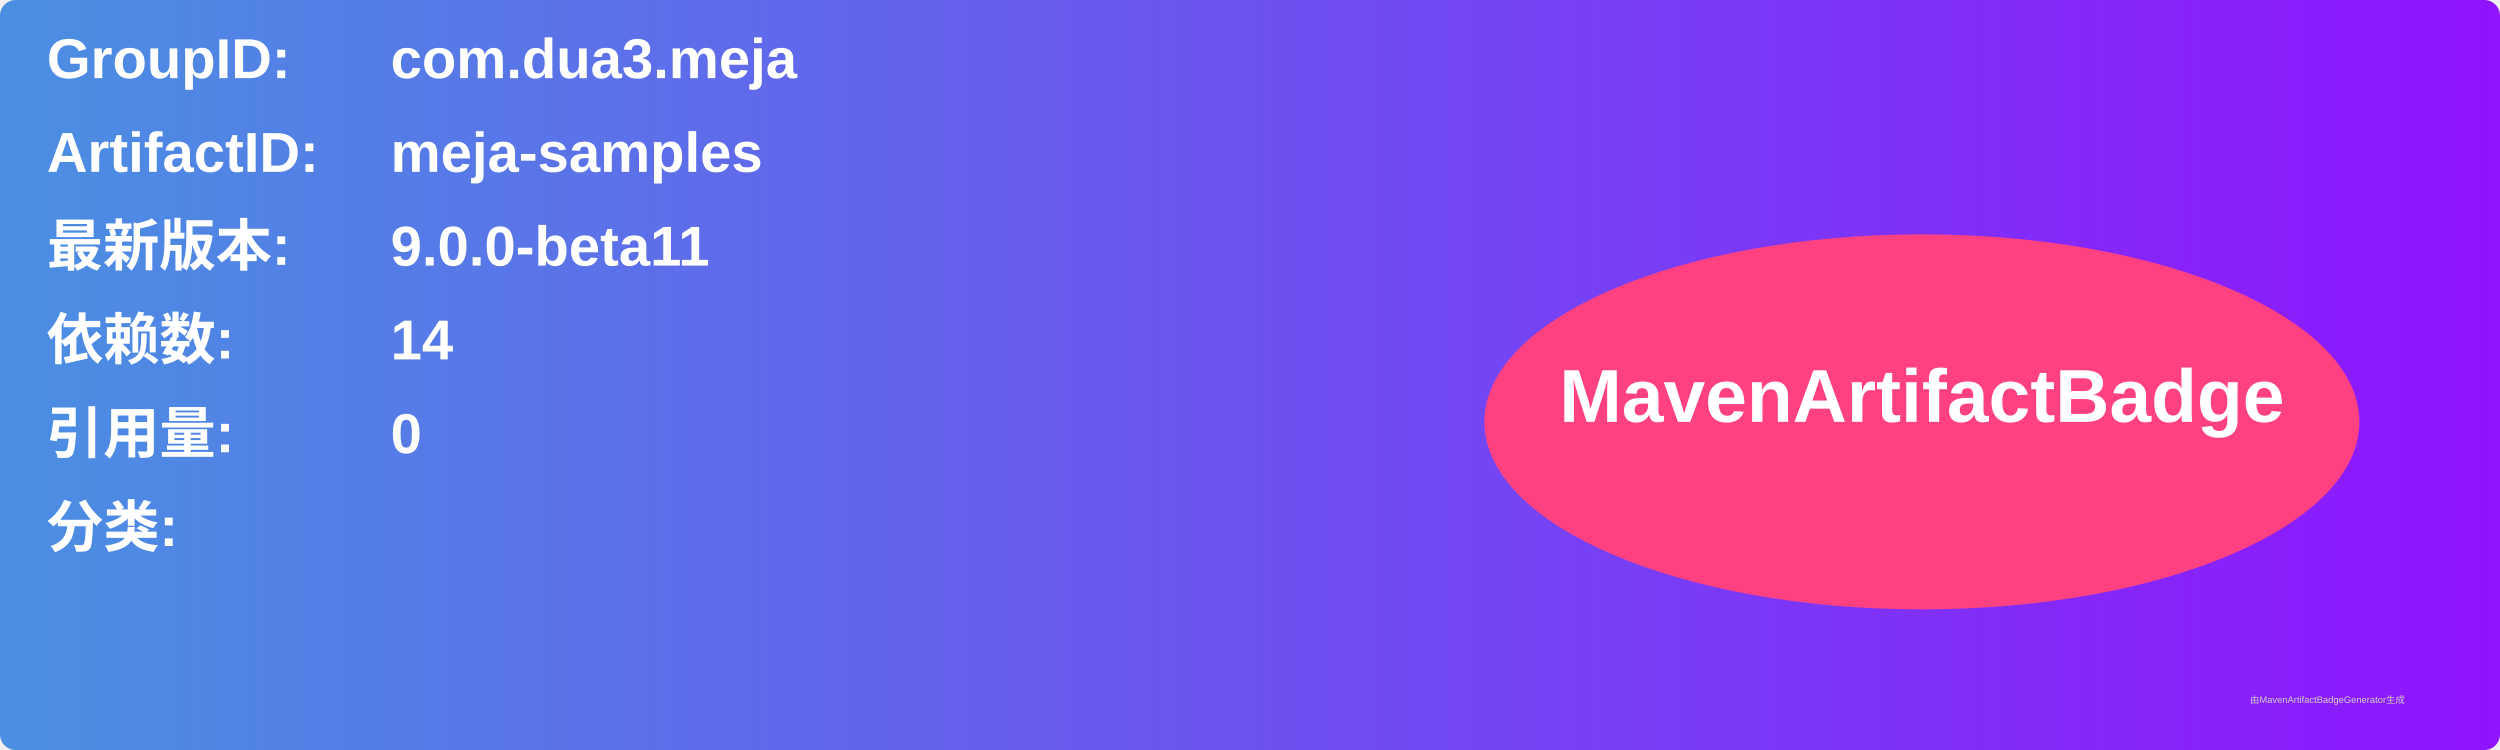
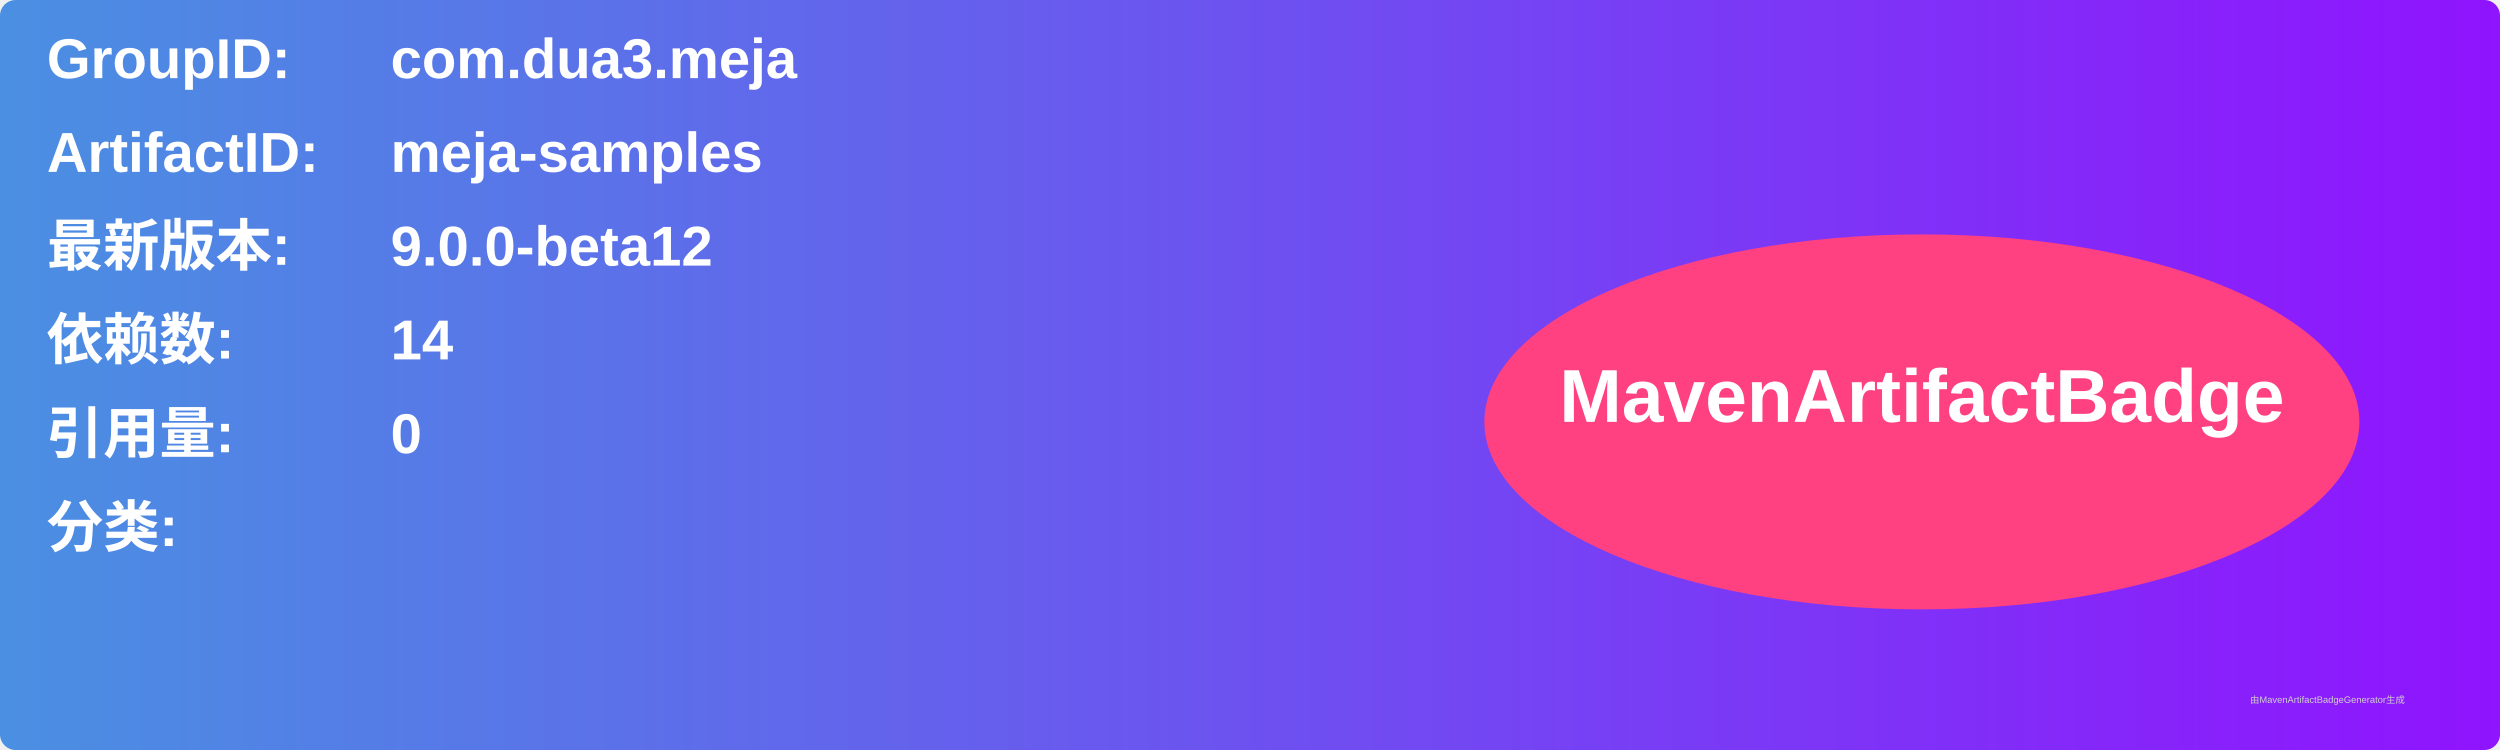
<svg xmlns="http://www.w3.org/2000/svg" width="800" height="240" viewBox="0 0 800 240">
  <linearGradient id="grad" x1="0%" y1="0%" x2="100%" y2="0%">
    <stop offset="0%" stop-color="#4a90e2" />
    <stop offset="100%" stop-color="#9013fe" />
  </linearGradient>
  <rect width="100%" height="100%" rx="5" ry="5" fill="url(#grad)" />
  <g transform="translate(15, 15)">
    <text x="0" y="10" font-family="Arial" font-size="18" fill="white" font-weight="bold" width="260">GroupID:</text>
    <text x="110" y="10" font-family="Arial" font-size="18" fill="white" font-weight="bold" width="460">com.dua3.meja</text>
    <text x="0" y="40" font-family="Arial" font-size="18" fill="white" font-weight="bold" width="260">ArtifactID:</text>
    <text x="110" y="40" font-family="Arial" font-size="18" fill="white" font-weight="bold" width="460">meja-samples</text>
    <text x="0" y="70" font-family="Arial" font-size="18" fill="white" font-weight="bold">最新版本:</text>
    <text x="110" y="70" font-family="Arial" font-size="18" fill="white" font-weight="bold">
-       <tspan font-weight="bold">9.0.0-beta11</tspan>
+       <tspan font-weight="bold">9.0.0-beta12</tspan>
    </text>
    <text x="0" y="100" font-family="Arial" font-size="18" fill="white" font-weight="bold">依赖数: </text>
    <text x="110" y="100" font-family="Arial" font-size="18" fill="white">
      <tspan font-weight="bold">14</tspan>
    </text>
    <text x="0" y="130" font-family="Arial" font-size="18" fill="white" font-weight="bold">引用量: </text>
    <text x="110" y="130" font-family="Arial" font-size="18" fill="white">
      <tspan font-weight="bold">0</tspan>
    </text>
    <text x="0" y="160" font-family="Arial" font-size="18" fill="white" font-weight="bold">分类:</text>
    <text x="10" y="190" font-family="Arial" font-size="10" fill="white">
      <tspan font-weight="bold" />
    </text>
    <ellipse cx="600" cy="120" rx="140" ry="60" fill="#ff4081" />
    <text x="600" y="120" text-anchor="middle" font-family="Arial" font-size="24" fill="white" font-weight="bold">MavenArtifactBadge</text>
  </g>
  <text x="720" y="225" font-family="Arial" font-size="3" fill="#d0d0d0">由MavenArtifactBadgeGenerator生成</text>
</svg>
